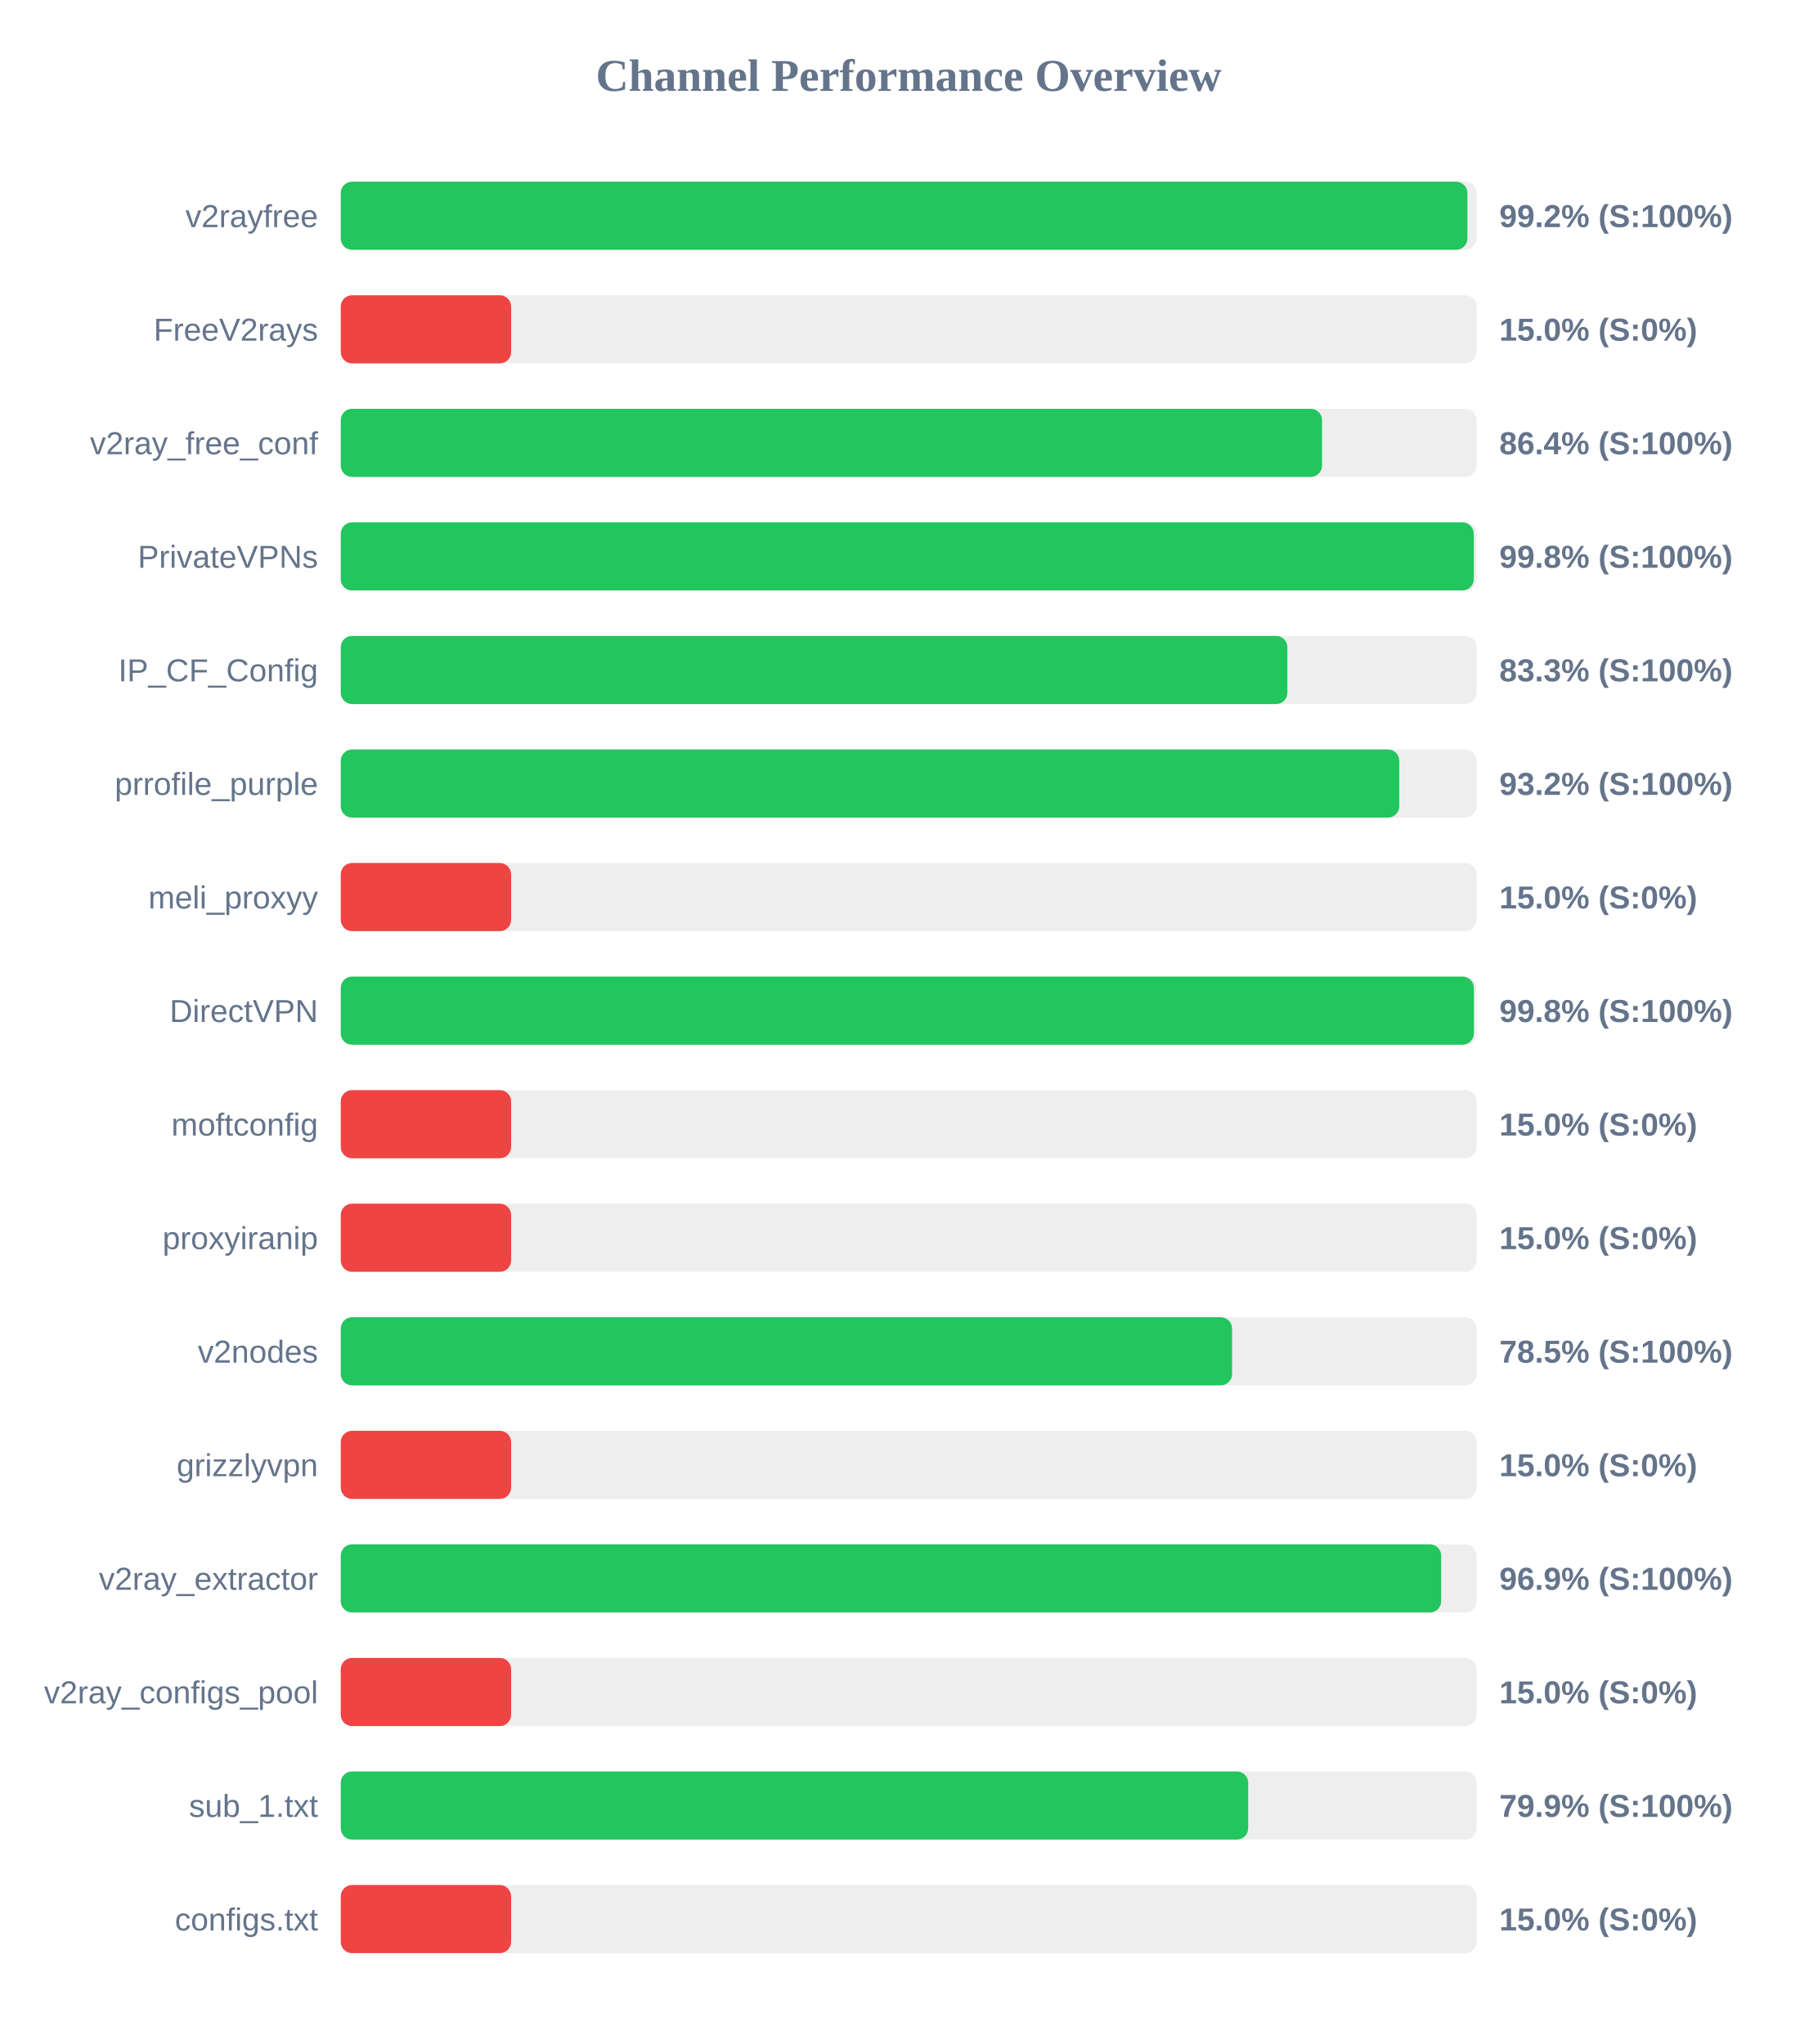
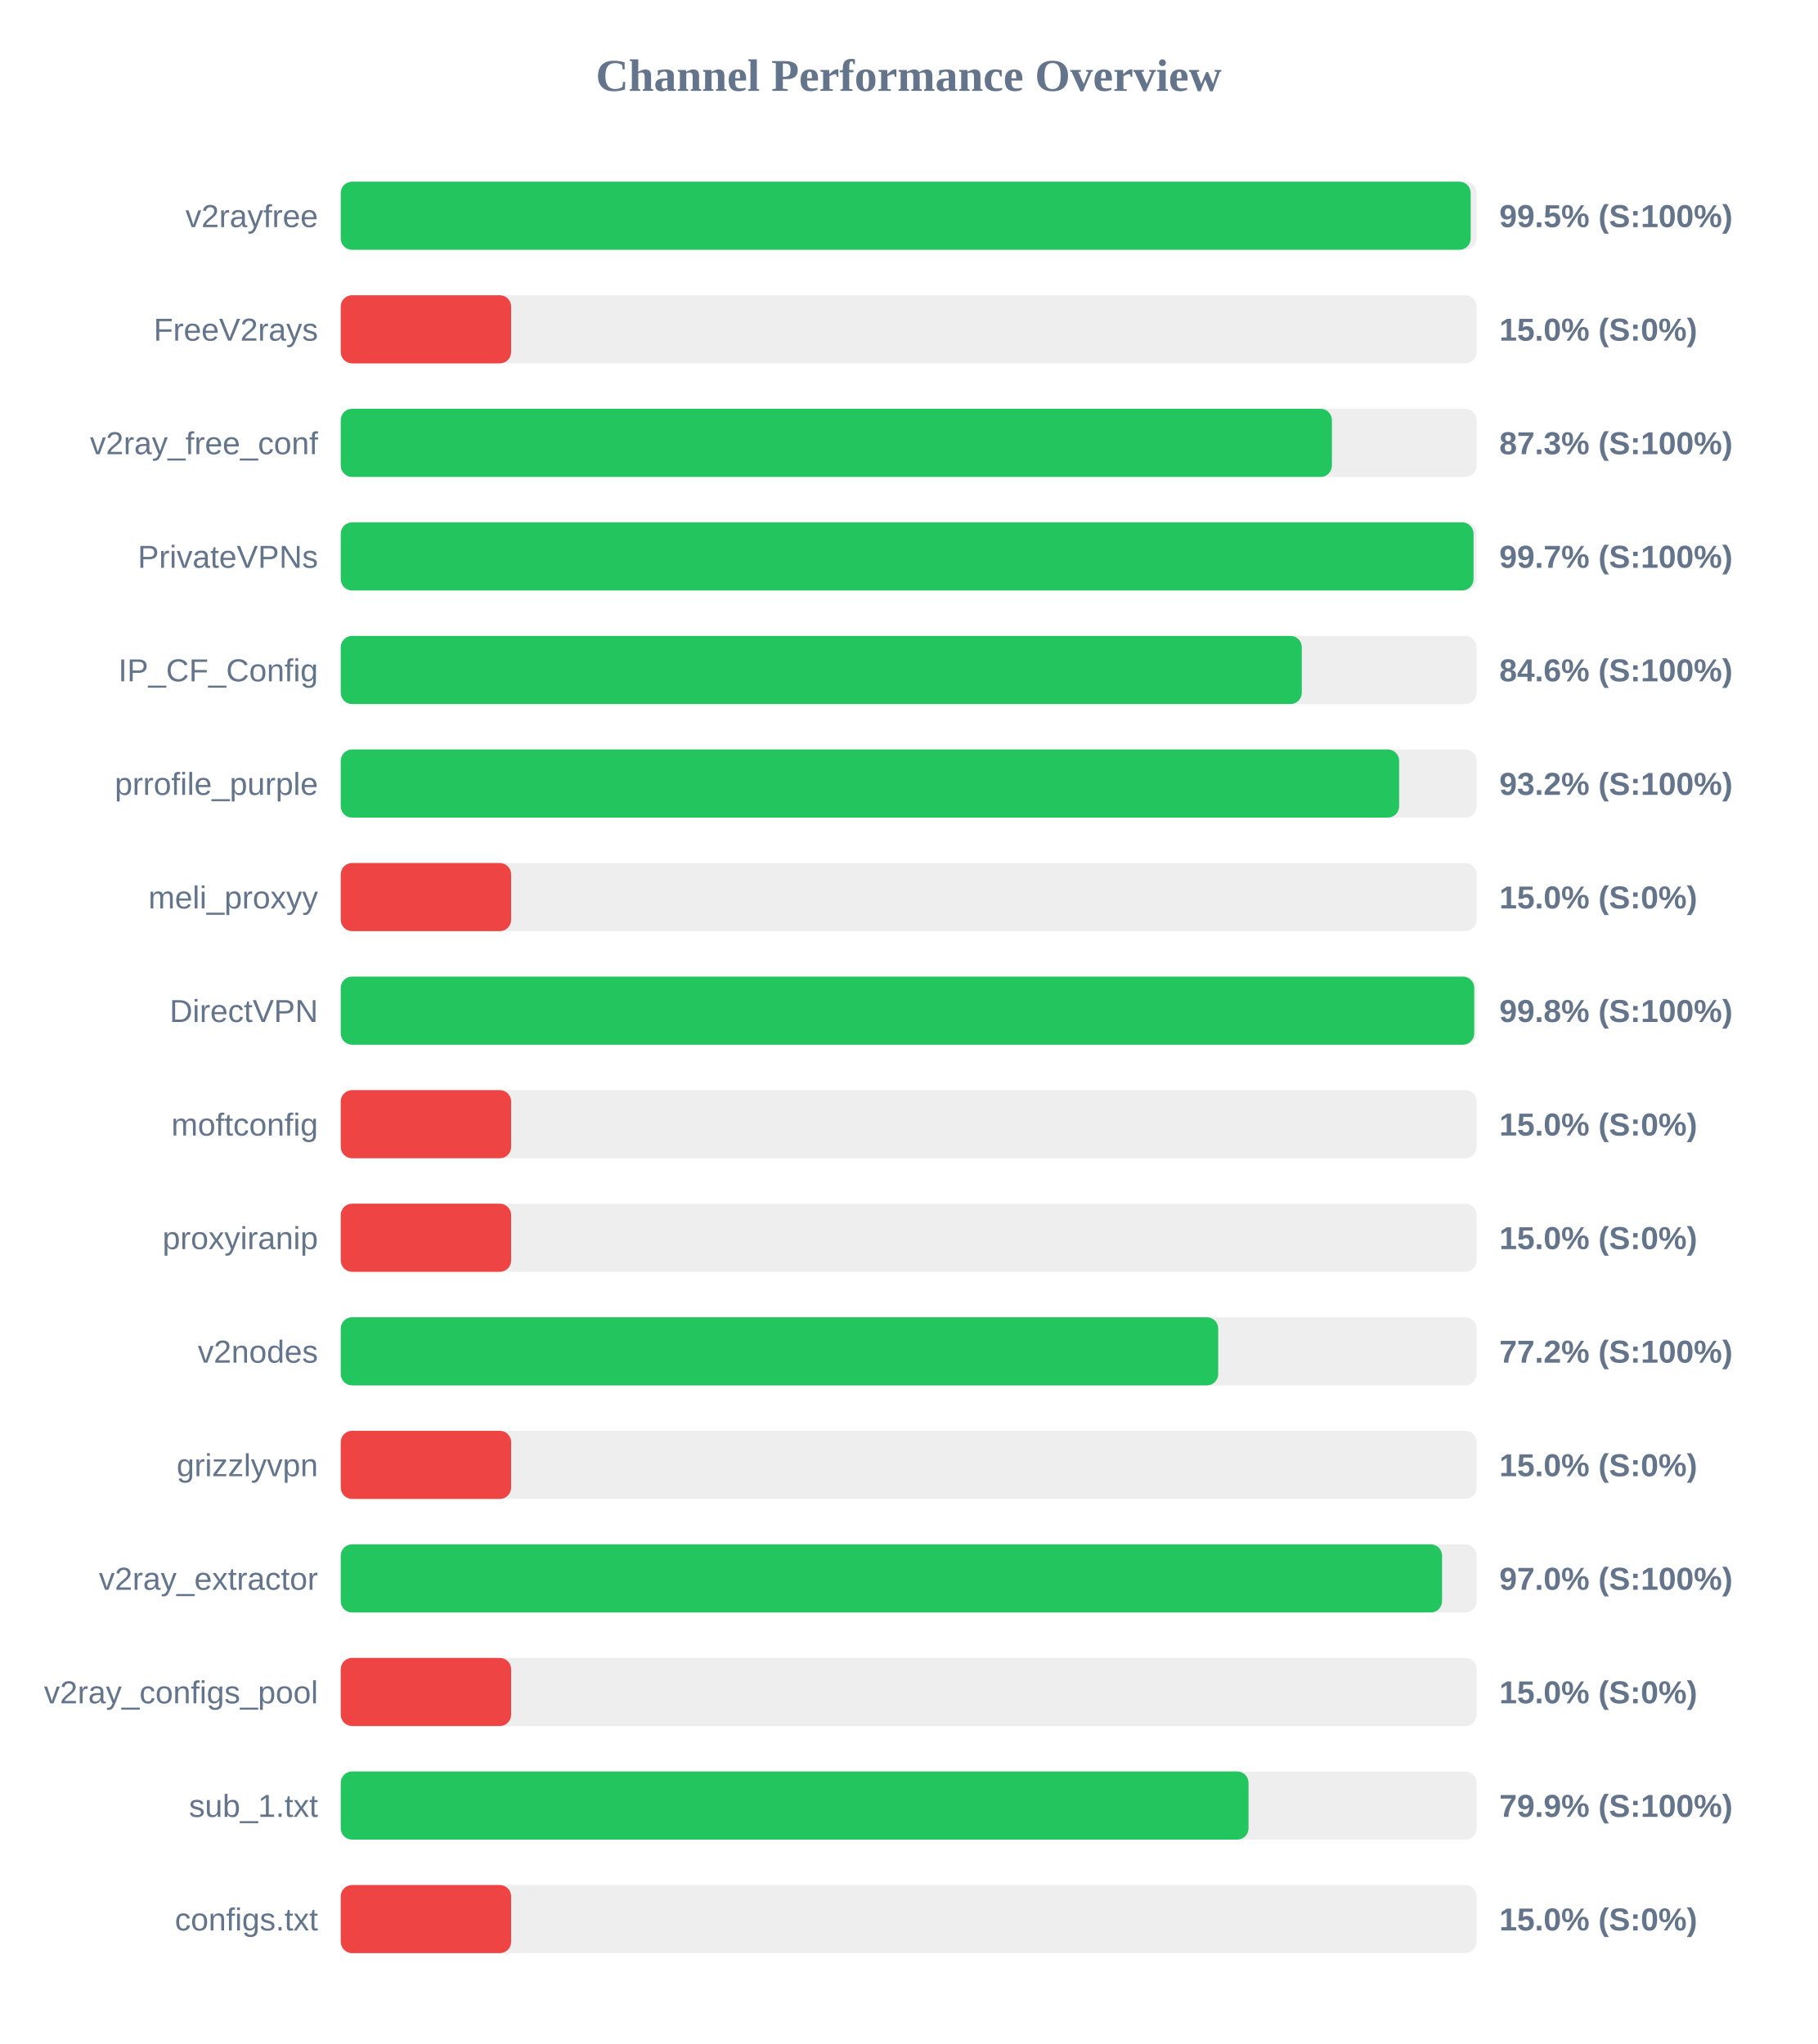
<svg xmlns="http://www.w3.org/2000/svg" width="800" height="900" version="1.1">
  <style>
        .row { font: 14px Arial; fill: #64748b; }
        .score { font: bold 14px Arial; fill: #64748b; }
    </style>
  <text x="400" y="40" text-anchor="middle" font-size="20px" font-weight="bold" fill="#64748b">Channel Performance Overview</text>
  <rect x="150" y="80" width="500" height="30" fill="#eee" rx="5" />
-   <rect x="150" y="80" width="495.95" height="30" fill="#22c55e" rx="5" />
+   <rect x="150" y="80" width="497.4" height="30" fill="#22c55e" rx="5" />
  <text x="140" y="100" text-anchor="end" class="row">v2rayfree</text>
-   <text x="660" y="100" text-anchor="start" class="score">99.2% (S:100%)</text>
+   <text x="660" y="100" text-anchor="start" class="score">99.5% (S:100%)</text>
  <rect x="150" y="130" width="500" height="30" fill="#eee" rx="5" />
  <rect x="150" y="130" width="75.0" height="30" fill="#ef4444" rx="5" />
  <text x="140" y="150" text-anchor="end" class="row">FreeV2rays</text>
  <text x="660" y="150" text-anchor="start" class="score">15.0% (S:0%)</text>
  <rect x="150" y="180" width="500" height="30" fill="#eee" rx="5" />
-   <rect x="150" y="180" width="431.95" height="30" fill="#22c55e" rx="5" />
+   <rect x="150" y="180" width="436.3" height="30" fill="#22c55e" rx="5" />
  <text x="140" y="200" text-anchor="end" class="row">v2ray_free_conf</text>
-   <text x="660" y="200" text-anchor="start" class="score">86.4% (S:100%)</text>
+   <text x="660" y="200" text-anchor="start" class="score">87.3% (S:100%)</text>
  <rect x="150" y="230" width="500" height="30" fill="#eee" rx="5" />
-   <rect x="150" y="230" width="498.75" height="30" fill="#22c55e" rx="5" />
+   <rect x="150" y="230" width="498.65" height="30" fill="#22c55e" rx="5" />
  <text x="140" y="250" text-anchor="end" class="row">PrivateVPNs</text>
-   <text x="660" y="250" text-anchor="start" class="score">99.8% (S:100%)</text>
+   <text x="660" y="250" text-anchor="start" class="score">99.7% (S:100%)</text>
  <rect x="150" y="280" width="500" height="30" fill="#eee" rx="5" />
-   <rect x="150" y="280" width="416.7" height="30" fill="#22c55e" rx="5" />
+   <rect x="150" y="280" width="423.05" height="30" fill="#22c55e" rx="5" />
  <text x="140" y="300" text-anchor="end" class="row">IP_CF_Config</text>
-   <text x="660" y="300" text-anchor="start" class="score">83.3% (S:100%)</text>
+   <text x="660" y="300" text-anchor="start" class="score">84.6% (S:100%)</text>
  <rect x="150" y="330" width="500" height="30" fill="#eee" rx="5" />
-   <rect x="150" y="330" width="465.95" height="30" fill="#22c55e" rx="5" />
+   <rect x="150" y="330" width="465.9" height="30" fill="#22c55e" rx="5" />
  <text x="140" y="350" text-anchor="end" class="row">prrofile_purple</text>
  <text x="660" y="350" text-anchor="start" class="score">93.2% (S:100%)</text>
  <rect x="150" y="380" width="500" height="30" fill="#eee" rx="5" />
  <rect x="150" y="380" width="75.0" height="30" fill="#ef4444" rx="5" />
  <text x="140" y="400" text-anchor="end" class="row">meli_proxyy</text>
  <text x="660" y="400" text-anchor="start" class="score">15.0% (S:0%)</text>
  <rect x="150" y="430" width="500" height="30" fill="#eee" rx="5" />
-   <rect x="150" y="430" width="498.8" height="30" fill="#22c55e" rx="5" />
+   <rect x="150" y="430" width="498.95" height="30" fill="#22c55e" rx="5" />
  <text x="140" y="450" text-anchor="end" class="row">DirectVPN</text>
  <text x="660" y="450" text-anchor="start" class="score">99.8% (S:100%)</text>
  <rect x="150" y="480" width="500" height="30" fill="#eee" rx="5" />
  <rect x="150" y="480" width="75.0" height="30" fill="#ef4444" rx="5" />
  <text x="140" y="500" text-anchor="end" class="row">moftconfig</text>
  <text x="660" y="500" text-anchor="start" class="score">15.0% (S:0%)</text>
  <rect x="150" y="530" width="500" height="30" fill="#eee" rx="5" />
  <rect x="150" y="530" width="75.0" height="30" fill="#ef4444" rx="5" />
  <text x="140" y="550" text-anchor="end" class="row">proxyiranip</text>
  <text x="660" y="550" text-anchor="start" class="score">15.0% (S:0%)</text>
  <rect x="150" y="580" width="500" height="30" fill="#eee" rx="5" />
-   <rect x="150" y="580" width="392.35" height="30" fill="#22c55e" rx="5" />
+   <rect x="150" y="580" width="386.25" height="30" fill="#22c55e" rx="5" />
  <text x="140" y="600" text-anchor="end" class="row">v2nodes</text>
-   <text x="660" y="600" text-anchor="start" class="score">78.5% (S:100%)</text>
+   <text x="660" y="600" text-anchor="start" class="score">77.2% (S:100%)</text>
  <rect x="150" y="630" width="500" height="30" fill="#eee" rx="5" />
  <rect x="150" y="630" width="75.0" height="30" fill="#ef4444" rx="5" />
  <text x="140" y="650" text-anchor="end" class="row">grizzlyvpn</text>
  <text x="660" y="650" text-anchor="start" class="score">15.0% (S:0%)</text>
  <rect x="150" y="680" width="500" height="30" fill="#eee" rx="5" />
-   <rect x="150" y="680" width="484.4" height="30" fill="#22c55e" rx="5" />
+   <rect x="150" y="680" width="484.8" height="30" fill="#22c55e" rx="5" />
  <text x="140" y="700" text-anchor="end" class="row">v2ray_extractor</text>
-   <text x="660" y="700" text-anchor="start" class="score">96.9% (S:100%)</text>
+   <text x="660" y="700" text-anchor="start" class="score">97.0% (S:100%)</text>
  <rect x="150" y="730" width="500" height="30" fill="#eee" rx="5" />
  <rect x="150" y="730" width="75.0" height="30" fill="#ef4444" rx="5" />
  <text x="140" y="750" text-anchor="end" class="row">v2ray_configs_pool</text>
  <text x="660" y="750" text-anchor="start" class="score">15.0% (S:0%)</text>
  <rect x="150" y="780" width="500" height="30" fill="#eee" rx="5" />
-   <rect x="150" y="780" width="399.45" height="30" fill="#22c55e" rx="5" />
+   <rect x="150" y="780" width="399.6" height="30" fill="#22c55e" rx="5" />
  <text x="140" y="800" text-anchor="end" class="row">sub_1.txt</text>
  <text x="660" y="800" text-anchor="start" class="score">79.9% (S:100%)</text>
  <rect x="150" y="830" width="500" height="30" fill="#eee" rx="5" />
  <rect x="150" y="830" width="75.0" height="30" fill="#ef4444" rx="5" />
  <text x="140" y="850" text-anchor="end" class="row">configs.txt</text>
  <text x="660" y="850" text-anchor="start" class="score">15.0% (S:0%)</text>
</svg>
